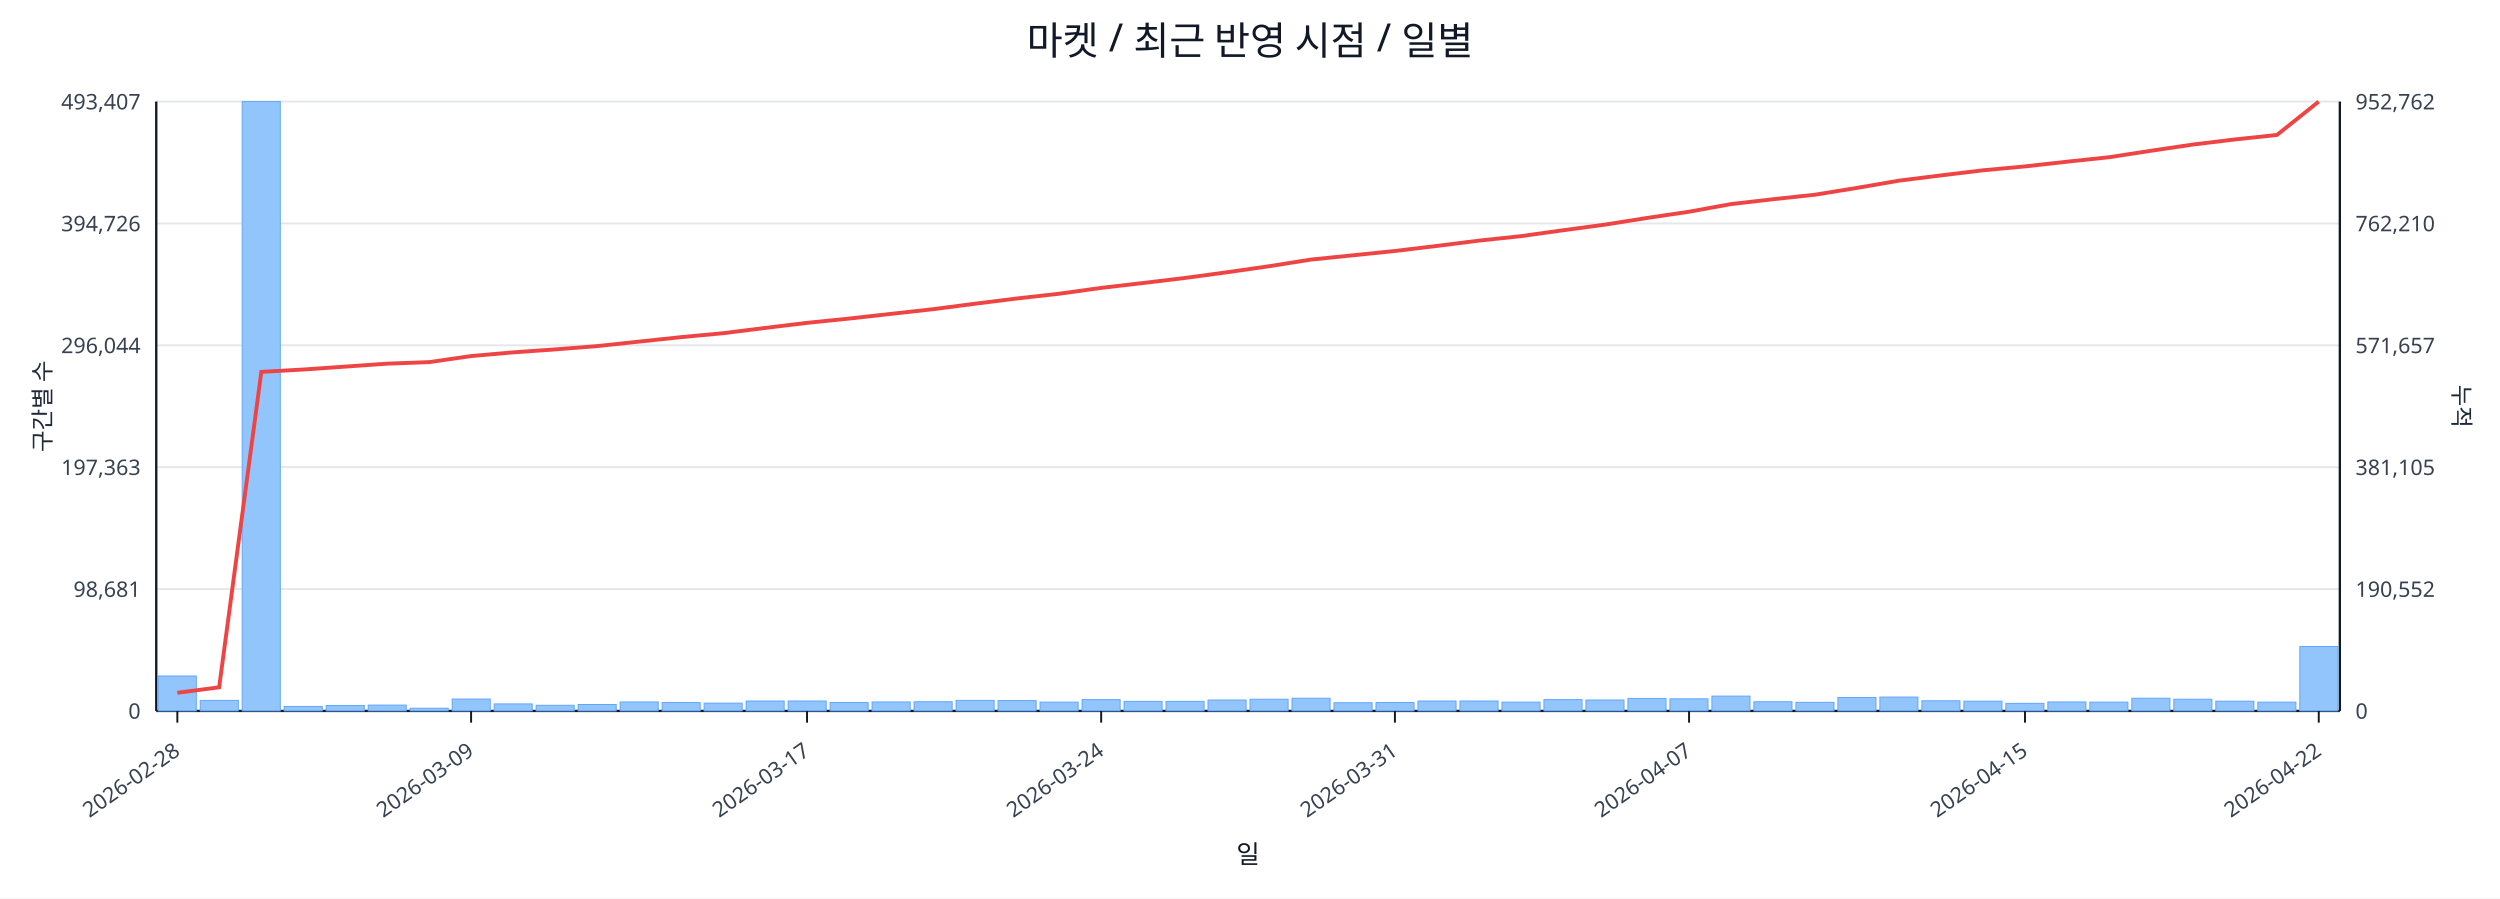
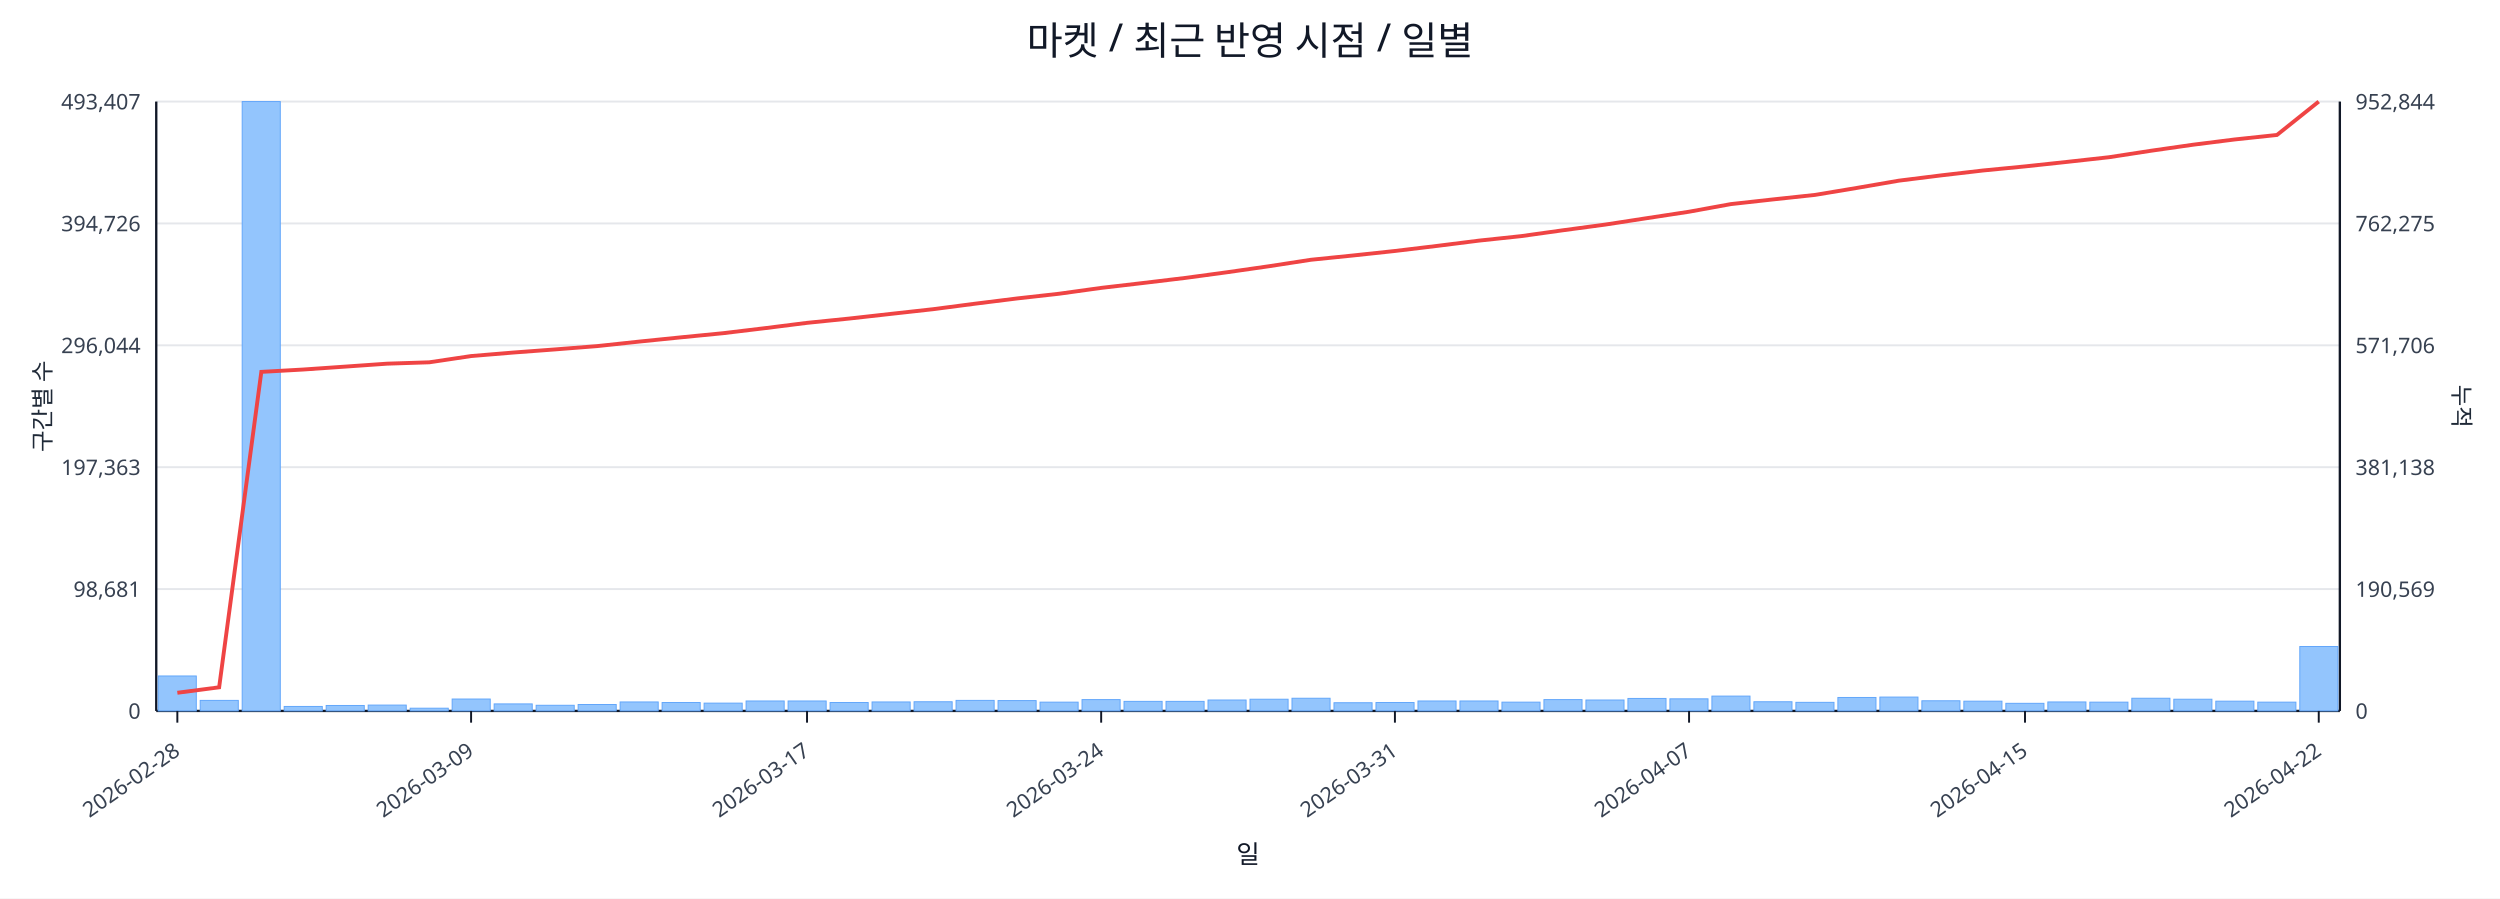
<svg xmlns="http://www.w3.org/2000/svg" width="1280" height="460" viewBox="0 0 1280 460">
  <rect x="0" y="0" width="100%" height="100%" fill="#ffffff" />
  <text x="640.0" y="28" font-size="20" text-anchor="middle" font-family="sans-serif" fill="#111827">마켓 / 최근 반영 시점 / 일별</text>
  <line x1="80.0" y1="52.0" x2="1198.0" y2="52.0" stroke="#e5e7eb" stroke-width="1" />
  <text x="72.0" y="56.0" font-size="11" text-anchor="end" font-family="sans-serif" fill="#374151">493,407</text>
-   <text x="1206.0" y="56.0" font-size="11" text-anchor="start" font-family="sans-serif" fill="#374151">952,762</text>
+   <text x="1206.0" y="56.0" font-size="11" text-anchor="start" font-family="sans-serif" fill="#374151">952,844</text>
  <line x1="80.0" y1="114.4" x2="1198.0" y2="114.4" stroke="#e5e7eb" stroke-width="1" />
  <text x="72.0" y="118.4" font-size="11" text-anchor="end" font-family="sans-serif" fill="#374151">394,726</text>
-   <text x="1206.0" y="118.4" font-size="11" text-anchor="start" font-family="sans-serif" fill="#374151">762,210</text>
+   <text x="1206.0" y="118.4" font-size="11" text-anchor="start" font-family="sans-serif" fill="#374151">762,275</text>
  <line x1="80.0" y1="176.8" x2="1198.0" y2="176.8" stroke="#e5e7eb" stroke-width="1" />
  <text x="72.0" y="180.8" font-size="11" text-anchor="end" font-family="sans-serif" fill="#374151">296,044</text>
-   <text x="1206.0" y="180.8" font-size="11" text-anchor="start" font-family="sans-serif" fill="#374151">571,657</text>
+   <text x="1206.0" y="180.8" font-size="11" text-anchor="start" font-family="sans-serif" fill="#374151">571,706</text>
  <line x1="80.0" y1="239.2" x2="1198.0" y2="239.2" stroke="#e5e7eb" stroke-width="1" />
  <text x="72.0" y="243.2" font-size="11" text-anchor="end" font-family="sans-serif" fill="#374151">197,363</text>
-   <text x="1206.0" y="243.2" font-size="11" text-anchor="start" font-family="sans-serif" fill="#374151">381,105</text>
+   <text x="1206.0" y="243.2" font-size="11" text-anchor="start" font-family="sans-serif" fill="#374151">381,138</text>
  <line x1="80.0" y1="301.6" x2="1198.0" y2="301.6" stroke="#e5e7eb" stroke-width="1" />
  <text x="72.0" y="305.6" font-size="11" text-anchor="end" font-family="sans-serif" fill="#374151">98,681</text>
-   <text x="1206.0" y="305.6" font-size="11" text-anchor="start" font-family="sans-serif" fill="#374151">190,552</text>
+   <text x="1206.0" y="305.6" font-size="11" text-anchor="start" font-family="sans-serif" fill="#374151">190,569</text>
  <line x1="80.0" y1="364.0" x2="1198.0" y2="364.0" stroke="#e5e7eb" stroke-width="1" />
  <text x="72.0" y="368.0" font-size="11" text-anchor="end" font-family="sans-serif" fill="#374151">0</text>
  <text x="1206.0" y="368.0" font-size="11" text-anchor="start" font-family="sans-serif" fill="#374151">0</text>
  <line x1="80.0" y1="364.0" x2="1198.0" y2="364.0" stroke="#111827" stroke-width="1.2" />
  <line x1="80.0" y1="52.0" x2="80.0" y2="364.0" stroke="#111827" stroke-width="1.2" />
  <line x1="1198.0" y1="52.0" x2="1198.0" y2="364.0" stroke="#111827" stroke-width="1.2" />
  <rect x="81.0" y="346.1" width="19.5" height="17.9" fill="#93c5fd" stroke="#60a5fa" stroke-width="0.5" />
  <rect x="102.5" y="358.6" width="19.5" height="5.4" fill="#93c5fd" stroke="#60a5fa" stroke-width="0.5" />
  <rect x="124.0" y="52.0" width="19.5" height="312.0" fill="#93c5fd" stroke="#60a5fa" stroke-width="0.5" />
  <rect x="145.5" y="361.7" width="19.5" height="2.3" fill="#93c5fd" stroke="#60a5fa" stroke-width="0.5" />
  <rect x="167.0" y="361.2" width="19.5" height="2.8" fill="#93c5fd" stroke="#60a5fa" stroke-width="0.5" />
  <rect x="188.5" y="361.0" width="19.5" height="3.0" fill="#93c5fd" stroke="#60a5fa" stroke-width="0.5" />
  <rect x="210.0" y="362.6" width="19.5" height="1.4" fill="#93c5fd" stroke="#60a5fa" stroke-width="0.5" />
  <rect x="231.5" y="357.9" width="19.5" height="6.1" fill="#93c5fd" stroke="#60a5fa" stroke-width="0.5" />
  <rect x="253.0" y="360.4" width="19.5" height="3.6" fill="#93c5fd" stroke="#60a5fa" stroke-width="0.5" />
  <rect x="274.5" y="361.1" width="19.5" height="2.9" fill="#93c5fd" stroke="#60a5fa" stroke-width="0.5" />
  <rect x="296.0" y="360.7" width="19.5" height="3.3" fill="#93c5fd" stroke="#60a5fa" stroke-width="0.5" />
  <rect x="317.5" y="359.4" width="19.5" height="4.6" fill="#93c5fd" stroke="#60a5fa" stroke-width="0.5" />
  <rect x="339.0" y="359.7" width="19.5" height="4.3" fill="#93c5fd" stroke="#60a5fa" stroke-width="0.5" />
  <rect x="360.5" y="360.0" width="19.5" height="4.0" fill="#93c5fd" stroke="#60a5fa" stroke-width="0.5" />
  <rect x="382.0" y="358.9" width="19.5" height="5.1" fill="#93c5fd" stroke="#60a5fa" stroke-width="0.5" />
  <rect x="403.5" y="358.9" width="19.5" height="5.1" fill="#93c5fd" stroke="#60a5fa" stroke-width="0.5" />
  <rect x="425.0" y="359.7" width="19.5" height="4.3" fill="#93c5fd" stroke="#60a5fa" stroke-width="0.5" />
  <rect x="446.5" y="359.4" width="19.5" height="4.6" fill="#93c5fd" stroke="#60a5fa" stroke-width="0.5" />
  <rect x="468.0" y="359.3" width="19.5" height="4.7" fill="#93c5fd" stroke="#60a5fa" stroke-width="0.5" />
  <rect x="489.5" y="358.6" width="19.5" height="5.4" fill="#93c5fd" stroke="#60a5fa" stroke-width="0.5" />
  <rect x="511.0" y="358.7" width="19.5" height="5.3" fill="#93c5fd" stroke="#60a5fa" stroke-width="0.5" />
  <rect x="532.5" y="359.5" width="19.5" height="4.5" fill="#93c5fd" stroke="#60a5fa" stroke-width="0.5" />
  <rect x="554.0" y="358.2" width="19.5" height="5.8" fill="#93c5fd" stroke="#60a5fa" stroke-width="0.5" />
  <rect x="575.5" y="359.1" width="19.5" height="4.9" fill="#93c5fd" stroke="#60a5fa" stroke-width="0.5" />
  <rect x="597.0" y="359.1" width="19.5" height="4.9" fill="#93c5fd" stroke="#60a5fa" stroke-width="0.5" />
  <rect x="618.5" y="358.4" width="19.5" height="5.6" fill="#93c5fd" stroke="#60a5fa" stroke-width="0.5" />
  <rect x="640.0" y="358.0" width="19.5" height="6.0" fill="#93c5fd" stroke="#60a5fa" stroke-width="0.5" />
  <rect x="661.5" y="357.5" width="19.5" height="6.5" fill="#93c5fd" stroke="#60a5fa" stroke-width="0.5" />
  <rect x="683.0" y="359.8" width="19.5" height="4.2" fill="#93c5fd" stroke="#60a5fa" stroke-width="0.5" />
  <rect x="704.5" y="359.7" width="19.5" height="4.3" fill="#93c5fd" stroke="#60a5fa" stroke-width="0.5" />
  <rect x="726.0" y="358.9" width="19.5" height="5.1" fill="#93c5fd" stroke="#60a5fa" stroke-width="0.5" />
  <rect x="747.5" y="358.9" width="19.5" height="5.1" fill="#93c5fd" stroke="#60a5fa" stroke-width="0.5" />
  <rect x="769.0" y="359.5" width="19.5" height="4.5" fill="#93c5fd" stroke="#60a5fa" stroke-width="0.5" />
  <rect x="790.5" y="358.2" width="19.5" height="5.8" fill="#93c5fd" stroke="#60a5fa" stroke-width="0.5" />
  <rect x="812.0" y="358.4" width="19.5" height="5.6" fill="#93c5fd" stroke="#60a5fa" stroke-width="0.5" />
  <rect x="833.5" y="357.6" width="19.5" height="6.4" fill="#93c5fd" stroke="#60a5fa" stroke-width="0.5" />
  <rect x="855.0" y="357.8" width="19.5" height="6.2" fill="#93c5fd" stroke="#60a5fa" stroke-width="0.5" />
  <rect x="876.5" y="356.4" width="19.5" height="7.6" fill="#93c5fd" stroke="#60a5fa" stroke-width="0.5" />
  <rect x="898.0" y="359.3" width="19.5" height="4.7" fill="#93c5fd" stroke="#60a5fa" stroke-width="0.5" />
  <rect x="919.5" y="359.6" width="19.5" height="4.4" fill="#93c5fd" stroke="#60a5fa" stroke-width="0.5" />
  <rect x="941.0" y="357.1" width="19.5" height="6.9" fill="#93c5fd" stroke="#60a5fa" stroke-width="0.5" />
  <rect x="962.5" y="356.9" width="19.5" height="7.1" fill="#93c5fd" stroke="#60a5fa" stroke-width="0.5" />
  <rect x="984.0" y="358.8" width="19.5" height="5.2" fill="#93c5fd" stroke="#60a5fa" stroke-width="0.5" />
  <rect x="1005.5" y="359.0" width="19.5" height="5.0" fill="#93c5fd" stroke="#60a5fa" stroke-width="0.5" />
  <rect x="1027.0" y="360.1" width="19.5" height="3.9" fill="#93c5fd" stroke="#60a5fa" stroke-width="0.5" />
  <rect x="1048.5" y="359.4" width="19.5" height="4.6" fill="#93c5fd" stroke="#60a5fa" stroke-width="0.5" />
  <rect x="1070.0" y="359.5" width="19.5" height="4.5" fill="#93c5fd" stroke="#60a5fa" stroke-width="0.5" />
  <rect x="1091.5" y="357.5" width="19.5" height="6.5" fill="#93c5fd" stroke="#60a5fa" stroke-width="0.5" />
  <rect x="1113.0" y="358.0" width="19.5" height="6.0" fill="#93c5fd" stroke="#60a5fa" stroke-width="0.5" />
  <rect x="1134.5" y="359.0" width="19.5" height="5.0" fill="#93c5fd" stroke="#60a5fa" stroke-width="0.5" />
  <rect x="1156.0" y="359.5" width="19.5" height="4.5" fill="#93c5fd" stroke="#60a5fa" stroke-width="0.5" />
  <rect x="1177.5" y="331.0" width="19.5" height="33.0" fill="#93c5fd" stroke="#60a5fa" stroke-width="0.5" />
-   <polyline fill="none" stroke="#ef4444" stroke-width="2" points="90.8,354.7 112.2,351.9 133.8,190.4 155.2,189.2 176.8,187.7 198.2,186.2 219.8,185.4 241.2,182.3 262.8,180.4 284.2,178.9 305.8,177.2 327.2,174.9 348.8,172.6 370.2,170.6 391.8,167.9 413.2,165.3 434.8,163.1 456.2,160.7 477.8,158.3 499.2,155.5 520.8,152.8 542.2,150.4 563.8,147.4 585.2,144.9 606.8,142.3 628.2,139.4 649.8,136.3 671.2,132.9 692.8,130.7 714.2,128.5 735.8,125.9 757.2,123.2 778.8,120.9 800.2,117.9 821.8,115.0 843.2,111.6 864.8,108.4 886.2,104.5 907.8,102.0 929.2,99.7 950.8,96.2 972.2,92.5 993.8,89.8 1015.2,87.2 1036.8,85.2 1058.2,82.8 1079.8,80.5 1101.2,77.2 1122.8,74.0 1144.2,71.4 1165.8,69.1 1187.2,52.0" />
+   <polyline fill="none" stroke="#ef4444" stroke-width="2" points="90.8,354.7 112.2,351.9 133.8,190.4 155.2,189.2 176.8,187.7 198.2,186.2 219.8,185.5 241.2,182.3 262.8,180.5 284.2,178.9 305.8,177.2 327.2,174.9 348.8,172.7 370.2,170.6 391.8,168.0 413.2,165.3 434.8,163.1 456.2,160.7 477.8,158.3 499.2,155.5 520.8,152.8 542.2,150.4 563.8,147.4 585.2,144.9 606.8,142.3 628.2,139.4 649.8,136.3 671.2,133.0 692.8,130.8 714.2,128.5 735.8,125.9 757.2,123.2 778.8,120.9 800.2,117.9 821.8,115.0 843.2,111.7 864.8,108.4 886.2,104.5 907.8,102.1 929.2,99.8 950.8,96.2 972.2,92.5 993.8,89.8 1015.2,87.3 1036.8,85.2 1058.2,82.9 1079.8,80.5 1101.2,77.2 1122.8,74.1 1144.2,71.4 1165.8,69.1 1187.2,52.0" />
  <line x1="90.8" y1="364.0" x2="90.8" y2="370.0" stroke="#111827" stroke-width="1" />
  <text x="92.8" y="386.0" font-size="11" text-anchor="end" transform="rotate(-35 92.8 386.0)" font-family="sans-serif" fill="#374151">2026-02-28</text>
  <line x1="241.2" y1="364.0" x2="241.2" y2="370.0" stroke="#111827" stroke-width="1" />
  <text x="243.2" y="386.0" font-size="11" text-anchor="end" transform="rotate(-35 243.2 386.0)" font-family="sans-serif" fill="#374151">2026-03-09</text>
  <line x1="413.2" y1="364.0" x2="413.2" y2="370.0" stroke="#111827" stroke-width="1" />
  <text x="415.2" y="386.0" font-size="11" text-anchor="end" transform="rotate(-35 415.2 386.0)" font-family="sans-serif" fill="#374151">2026-03-17</text>
  <line x1="563.8" y1="364.0" x2="563.8" y2="370.0" stroke="#111827" stroke-width="1" />
  <text x="565.8" y="386.0" font-size="11" text-anchor="end" transform="rotate(-35 565.8 386.0)" font-family="sans-serif" fill="#374151">2026-03-24</text>
  <line x1="714.2" y1="364.0" x2="714.2" y2="370.0" stroke="#111827" stroke-width="1" />
  <text x="716.2" y="386.0" font-size="11" text-anchor="end" transform="rotate(-35 716.2 386.0)" font-family="sans-serif" fill="#374151">2026-03-31</text>
  <line x1="864.8" y1="364.0" x2="864.8" y2="370.0" stroke="#111827" stroke-width="1" />
  <text x="866.8" y="386.0" font-size="11" text-anchor="end" transform="rotate(-35 866.8 386.0)" font-family="sans-serif" fill="#374151">2026-04-07</text>
  <line x1="1036.8" y1="364.0" x2="1036.8" y2="370.0" stroke="#111827" stroke-width="1" />
  <text x="1038.8" y="386.0" font-size="11" text-anchor="end" transform="rotate(-35 1038.8 386.0)" font-family="sans-serif" fill="#374151">2026-04-15</text>
  <line x1="1187.2" y1="364.0" x2="1187.2" y2="370.0" stroke="#111827" stroke-width="1" />
  <text x="1189.2" y="386.0" font-size="11" text-anchor="end" transform="rotate(-35 1189.2 386.0)" font-family="sans-serif" fill="#374151">2026-04-22</text>
  <text x="26" y="208.0" font-size="12" transform="rotate(-90 26 208.0)" text-anchor="middle" font-family="sans-serif" fill="#1f2937">구간별 수</text>
  <text x="1256.0" y="208.0" font-size="12" transform="rotate(90 1256.0 208.0)" text-anchor="middle" font-family="sans-serif" fill="#1f2937">누적</text>
  <text x="639.0" y="442.0" font-size="13" text-anchor="middle" font-family="sans-serif" fill="#111827">일</text>
</svg>
